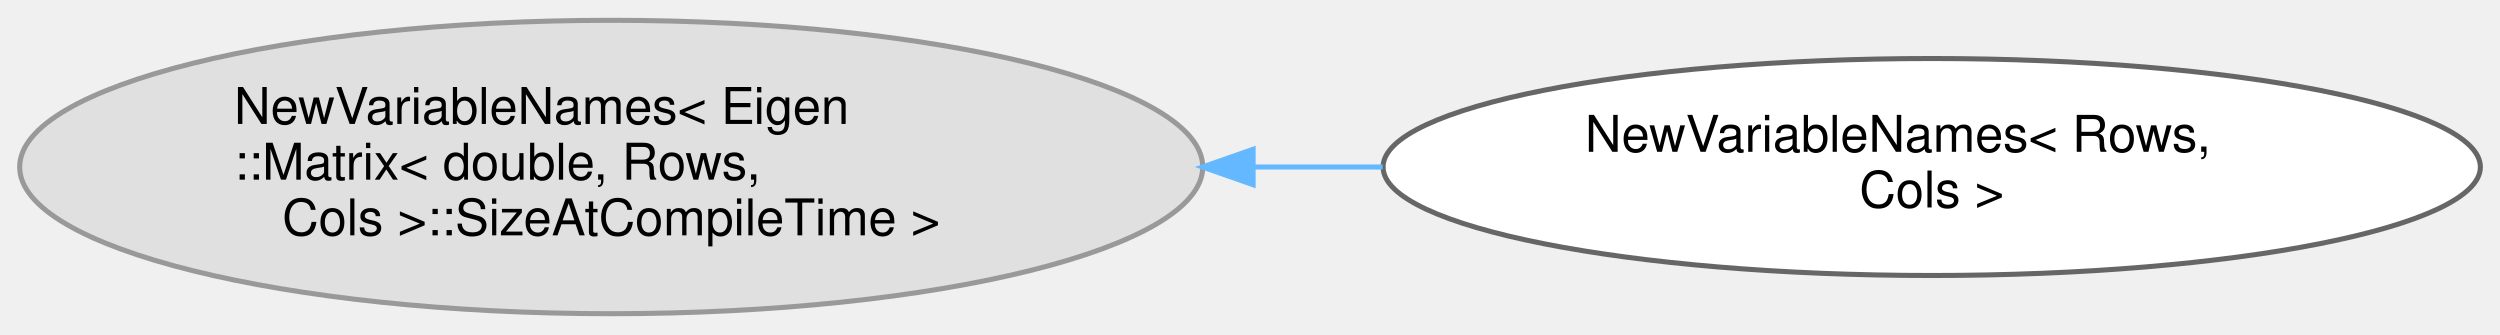
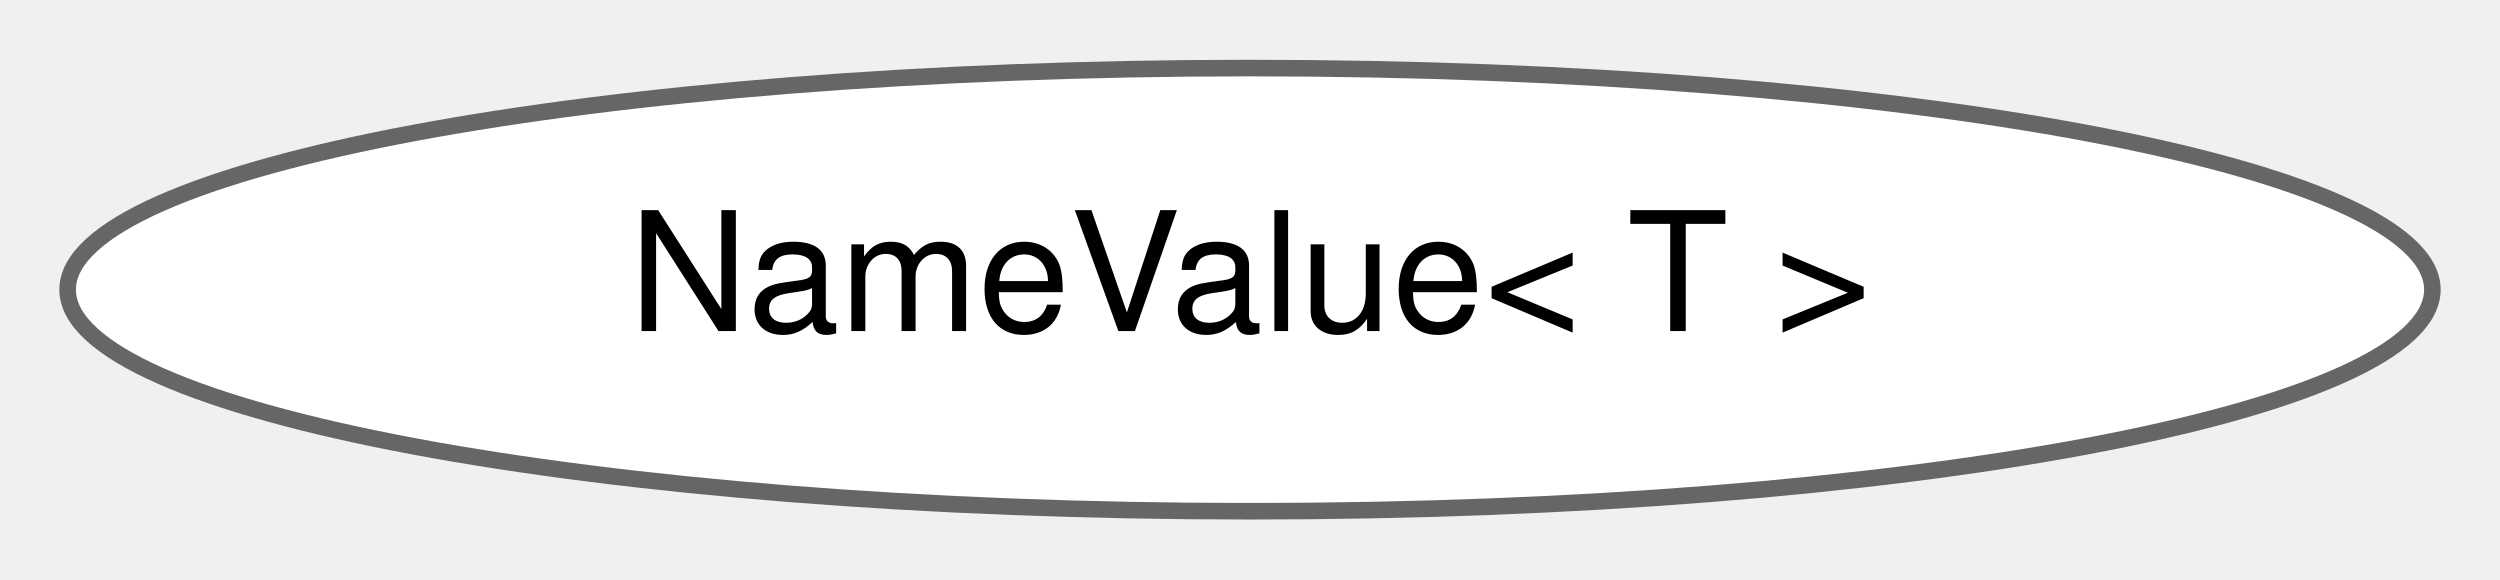
- <svg xmlns="http://www.w3.org/2000/svg" xmlns:xlink="http://www.w3.org/1999/xlink" width="494pt" height="66pt" viewBox="0.00 0.00 493.72 65.98">
-   <g id="graph0" class="graph" transform="scale(1 1) rotate(0) translate(4 61.98)">
+ <svg xmlns="http://www.w3.org/2000/svg" xmlns:xlink="http://www.w3.org/1999/xlink" width="151pt" height="35pt" viewBox="0.00 0.00 150.84 34.87">
+   <g id="graph0" class="graph" transform="scale(1 1) rotate(0) translate(4 30.87)">
    <g id="Node000000" class="node">
      <g id="a_Node000000">
-         <a xlink:title=" ">
-           <ellipse fill="#e0e0e0" stroke="#999999" cx="116.67" cy="-28.99" rx="116.85" ry="28.98" />
-           <text text-anchor="start" x="42.17" y="-37.49" font-family="Helvetica,sans-Serif" font-size="10.00">NewVariableNames&lt; Eigen</text>
-           <text text-anchor="start" x="42.17" y="-26.49" font-family="Helvetica,sans-Serif" font-size="10.00">::Matrix&lt; double, Rows,</text>
-           <text text-anchor="middle" x="116.67" y="-15.49" font-family="Helvetica,sans-Serif" font-size="10.00"> Cols &gt;::SizeAtCompileTime &gt;</text>
-         </a>
-       </g>
-     </g>
-     <g id="Node000001" class="node">
-       <g id="a_Node000001">
-         <a xlink:href="structdrake_1_1solvers_1_1_new_variable_names_3_01_rows_00_01_cols_01_4.html" target="_top" xlink:title=" ">
-           <ellipse fill="white" stroke="#666666" cx="377.53" cy="-28.99" rx="108.38" ry="21.43" />
-           <text text-anchor="start" x="309.03" y="-31.99" font-family="Helvetica,sans-Serif" font-size="10.00">NewVariableNames&lt; Rows,</text>
-           <text text-anchor="middle" x="377.53" y="-20.99" font-family="Helvetica,sans-Serif" font-size="10.00"> Cols &gt;</text>
-         </a>
-       </g>
-     </g>
-     <g id="edge390_Node000000_Node000001" class="edge">
-       <g id="a_edge390_Node000000_Node000001">
-         <a xlink:title=" ">
-           <path fill="none" stroke="#63b8ff" d="M243.5,-28.99C252.05,-28.99 260.63,-28.99 269.07,-28.99" />
-           <polygon fill="#63b8ff" stroke="#63b8ff" points="243.47,-25.49 233.47,-28.99 243.47,-32.49 243.47,-25.49" />
+         <a xlink:href="classdrake_1_1_name_value.html" target="_top" xlink:title="(Advanced) A basic implementation of the Name-Value Pair concept as used in the Serialize / Archive p...">
+           <ellipse fill="white" stroke="#666666" cx="71.42" cy="-13.44" rx="71.34" ry="13.37" />
+           <text text-anchor="middle" x="71.42" y="-10.94" font-family="Helvetica,sans-Serif" font-size="10.00">NameValue&lt; T &gt;</text>
        </a>
      </g>
    </g>
  </g>
</svg>
